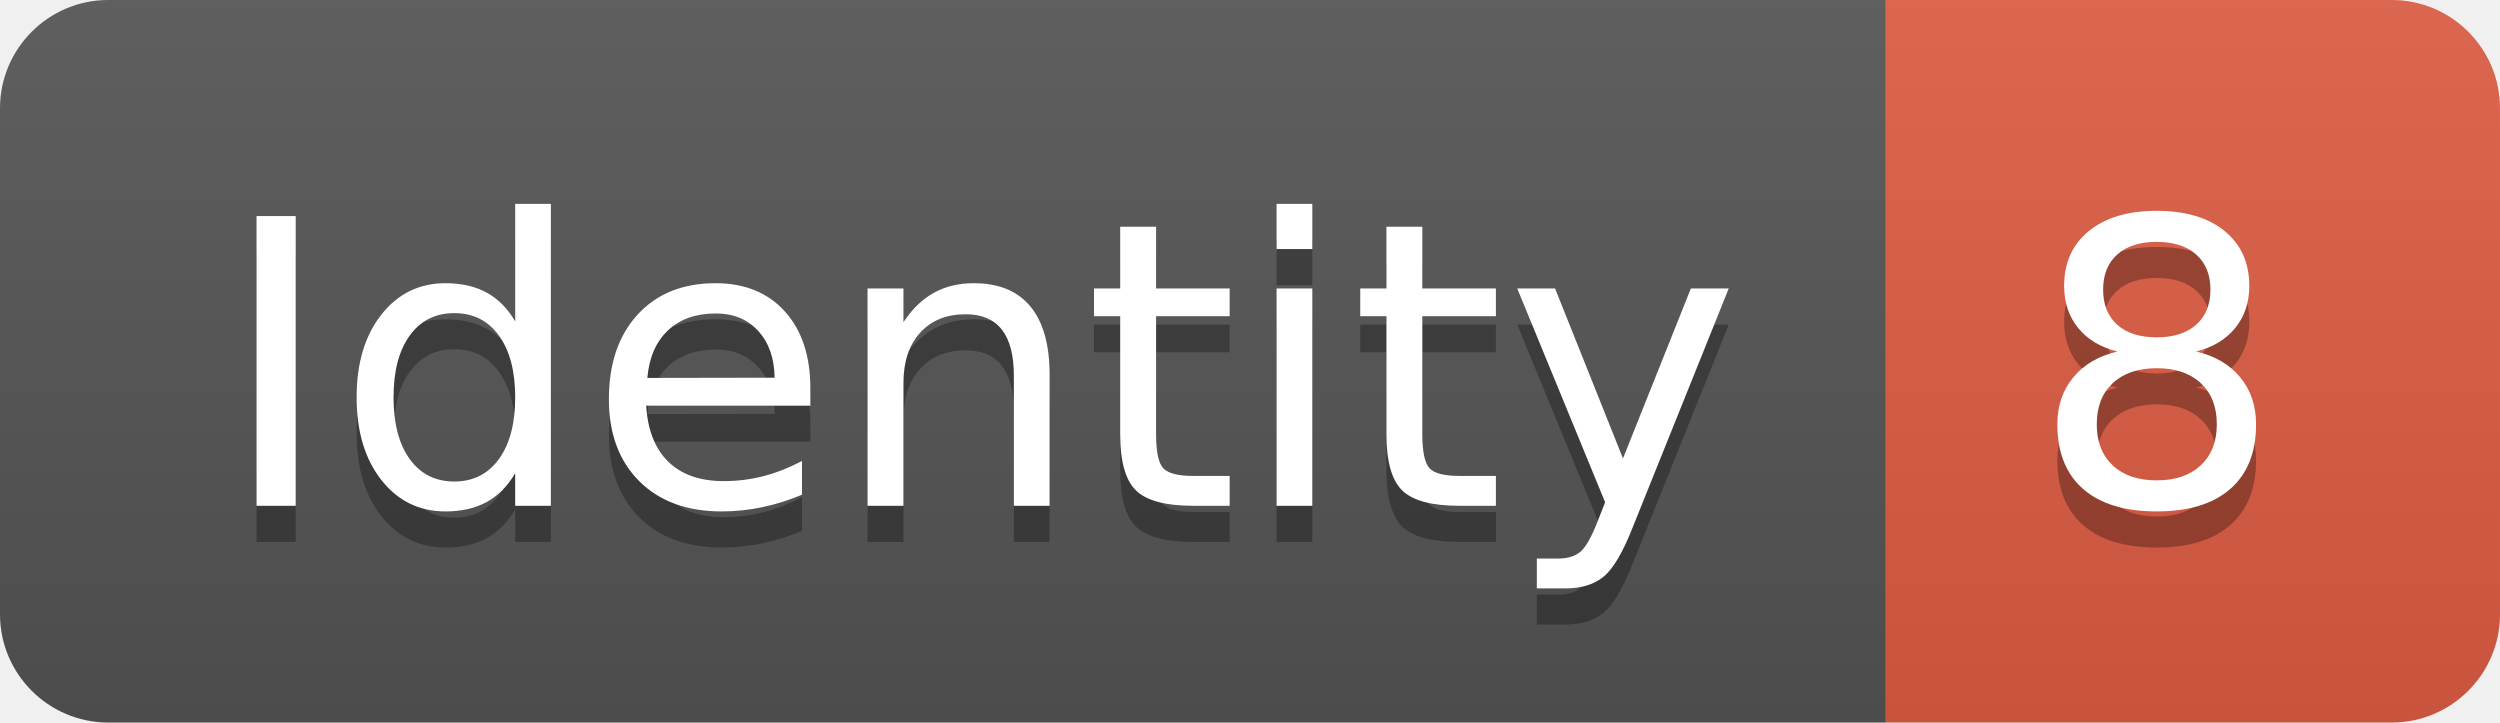
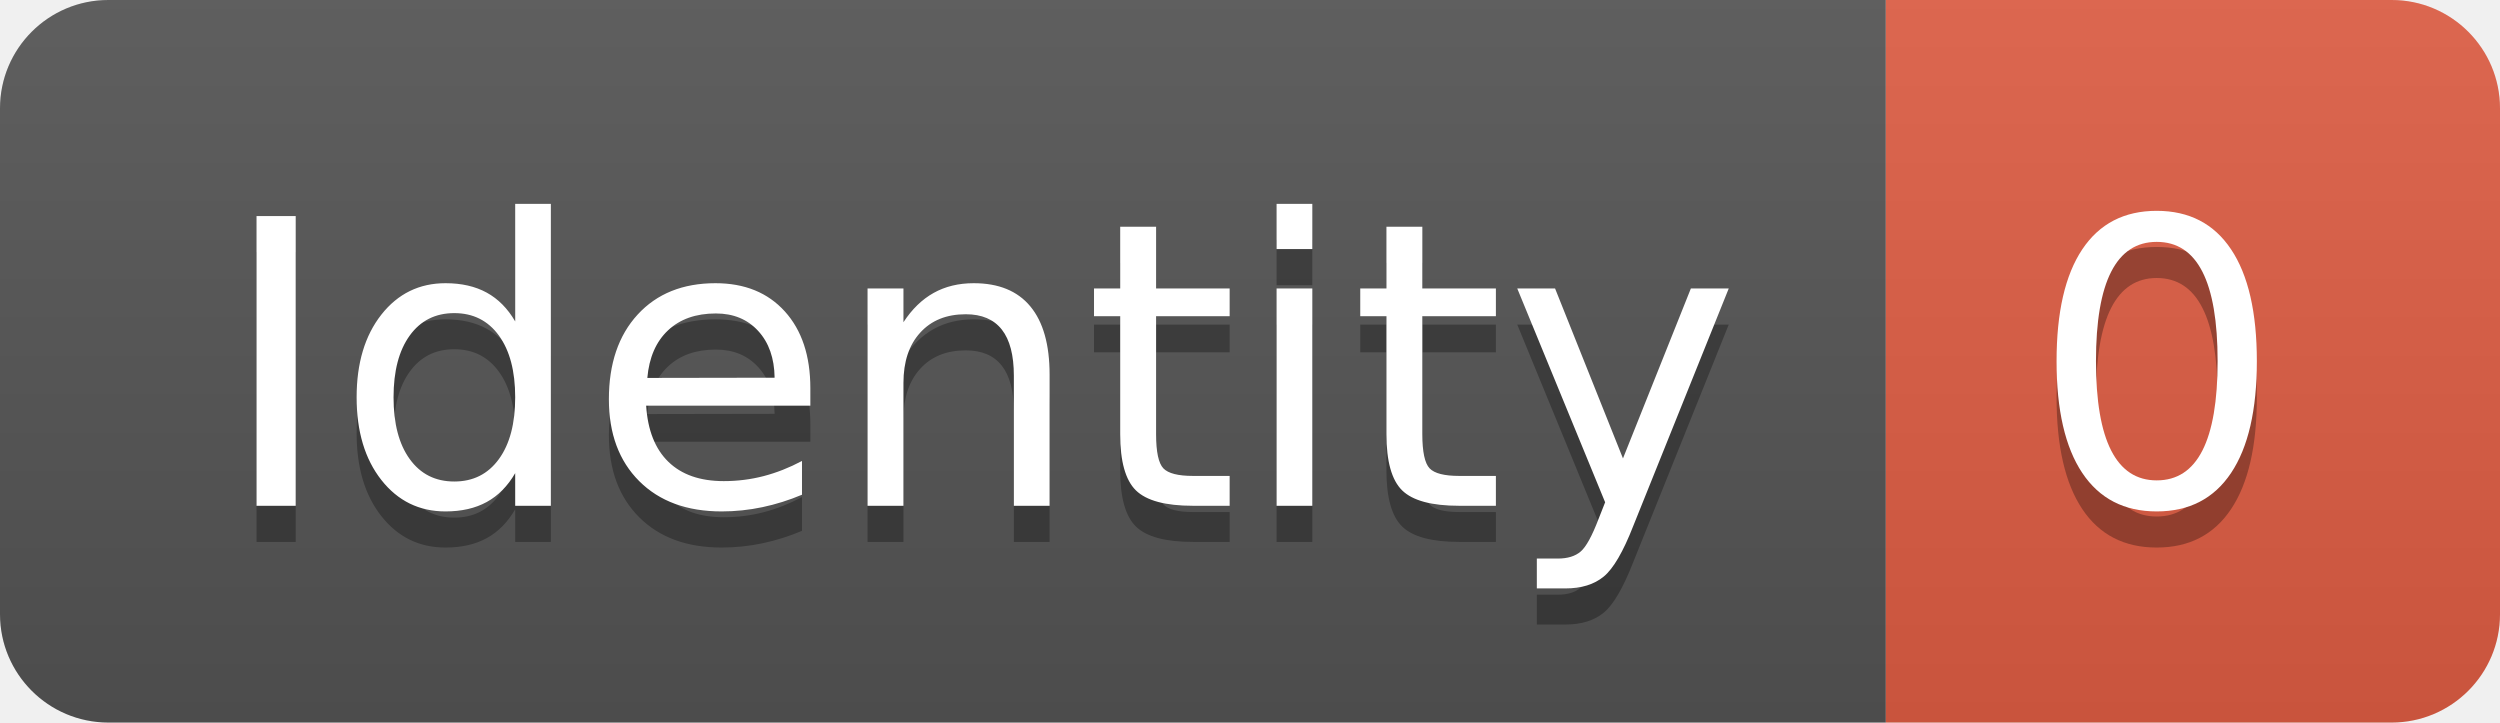
<svg xmlns="http://www.w3.org/2000/svg" width="69.2" height="20">
  <linearGradient id="smooth" x2="0" y2="100%">
    <stop offset="0" stop-color="#bbb" stop-opacity=".1" />
    <stop offset="1" stop-opacity=".1" />
  </linearGradient>
  <clipPath id="round">
    <rect width="69.2" height="20" rx="3" fill="#fff" />
  </clipPath>
  <g clip-path="url(#round)">
    <rect width="52.2" height="20" fill="#555" />
    <rect x="52.2" width="17.0" height="20" fill="#e05d44" />
    <rect width="69.2" height="20" fill="url(#smooth)" />
  </g>
  <g fill="#fff" text-anchor="middle" font-family="DejaVu Sans,Verdana,Geneva,sans-serif" font-size="110">
    <text x="271.0" y="150" fill="#010101" fill-opacity=".3" transform="scale(0.1)" textLength="422.0" lengthAdjust="spacing">Identity</text>
    <text x="271.0" y="140" transform="scale(0.1)" textLength="422.0" lengthAdjust="spacing">Identity</text>
-     <text x="597.0" y="150" fill="#010101" fill-opacity=".3" transform="scale(0.1)" textLength="70.0" lengthAdjust="spacing">8</text>
-     <text x="597.0" y="140" transform="scale(0.1)" textLength="70.0" lengthAdjust="spacing">8</text>
+     <text x="597.0" y="150" fill="#010101" fill-opacity=".3" transform="scale(0.1)" textLength="70.0" lengthAdjust="spacing">0</text>
+     <text x="597.0" y="140" transform="scale(0.1)" textLength="70.0" lengthAdjust="spacing">0</text>
  </g>
</svg>
